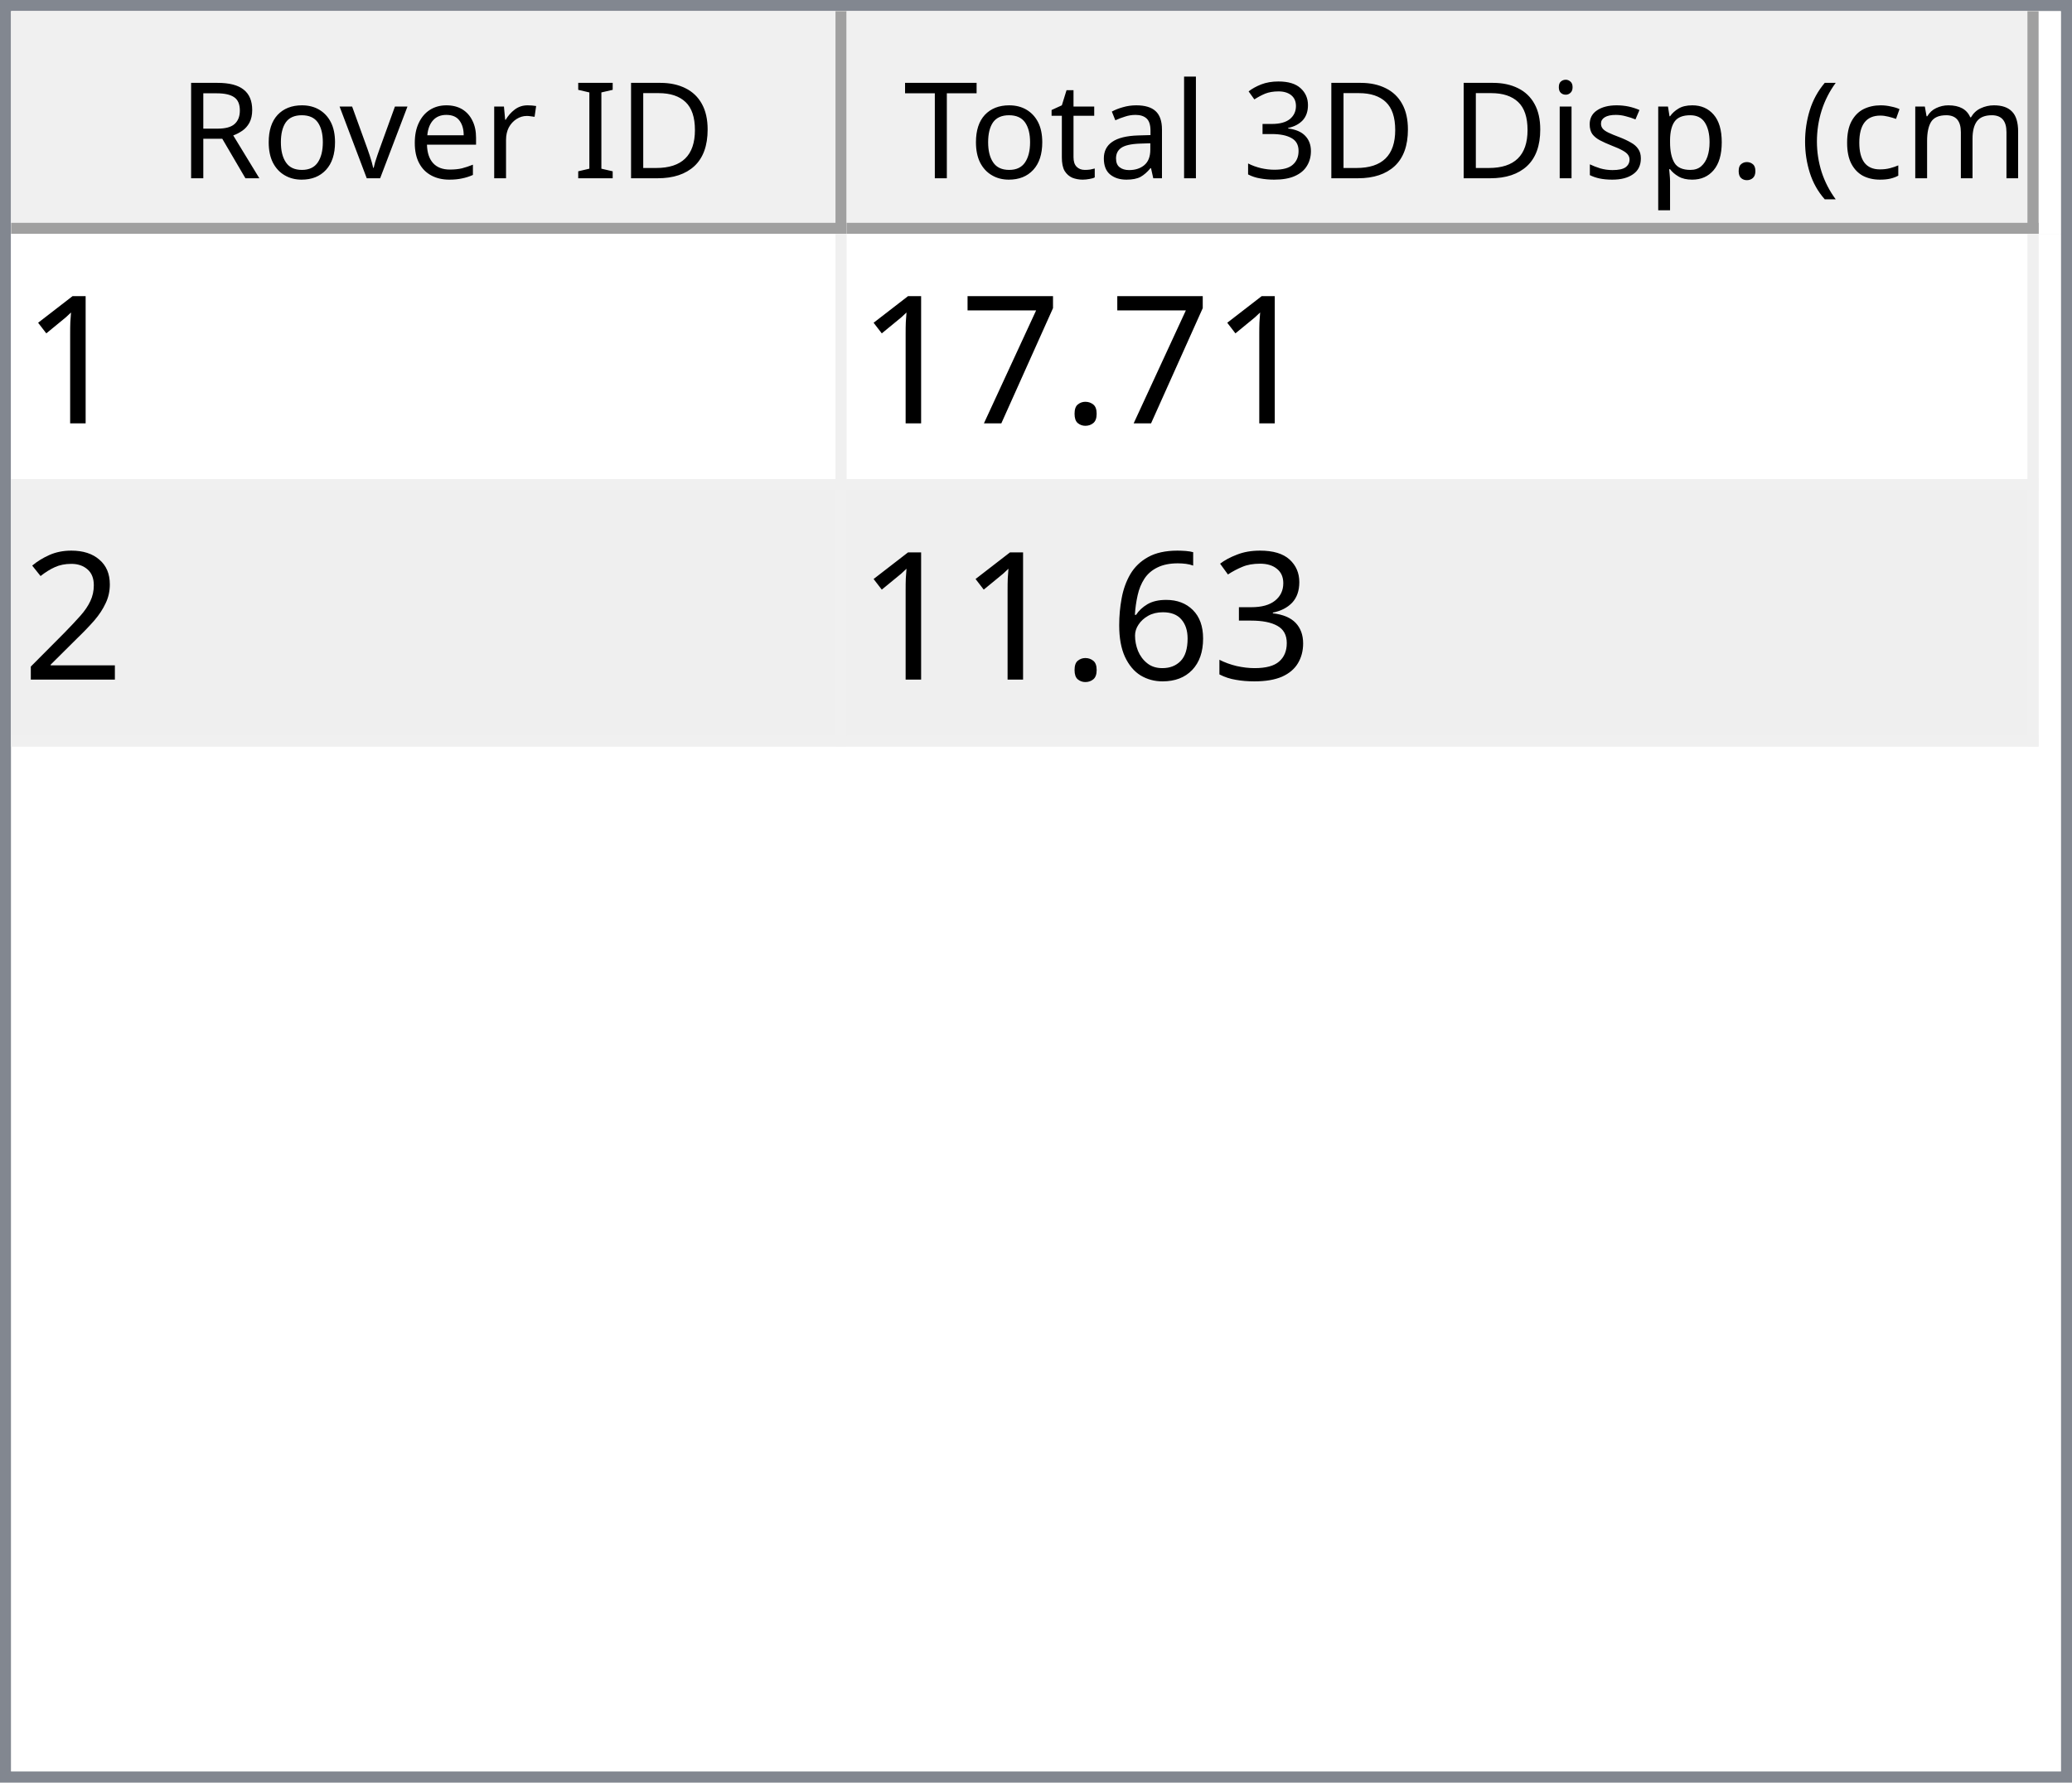
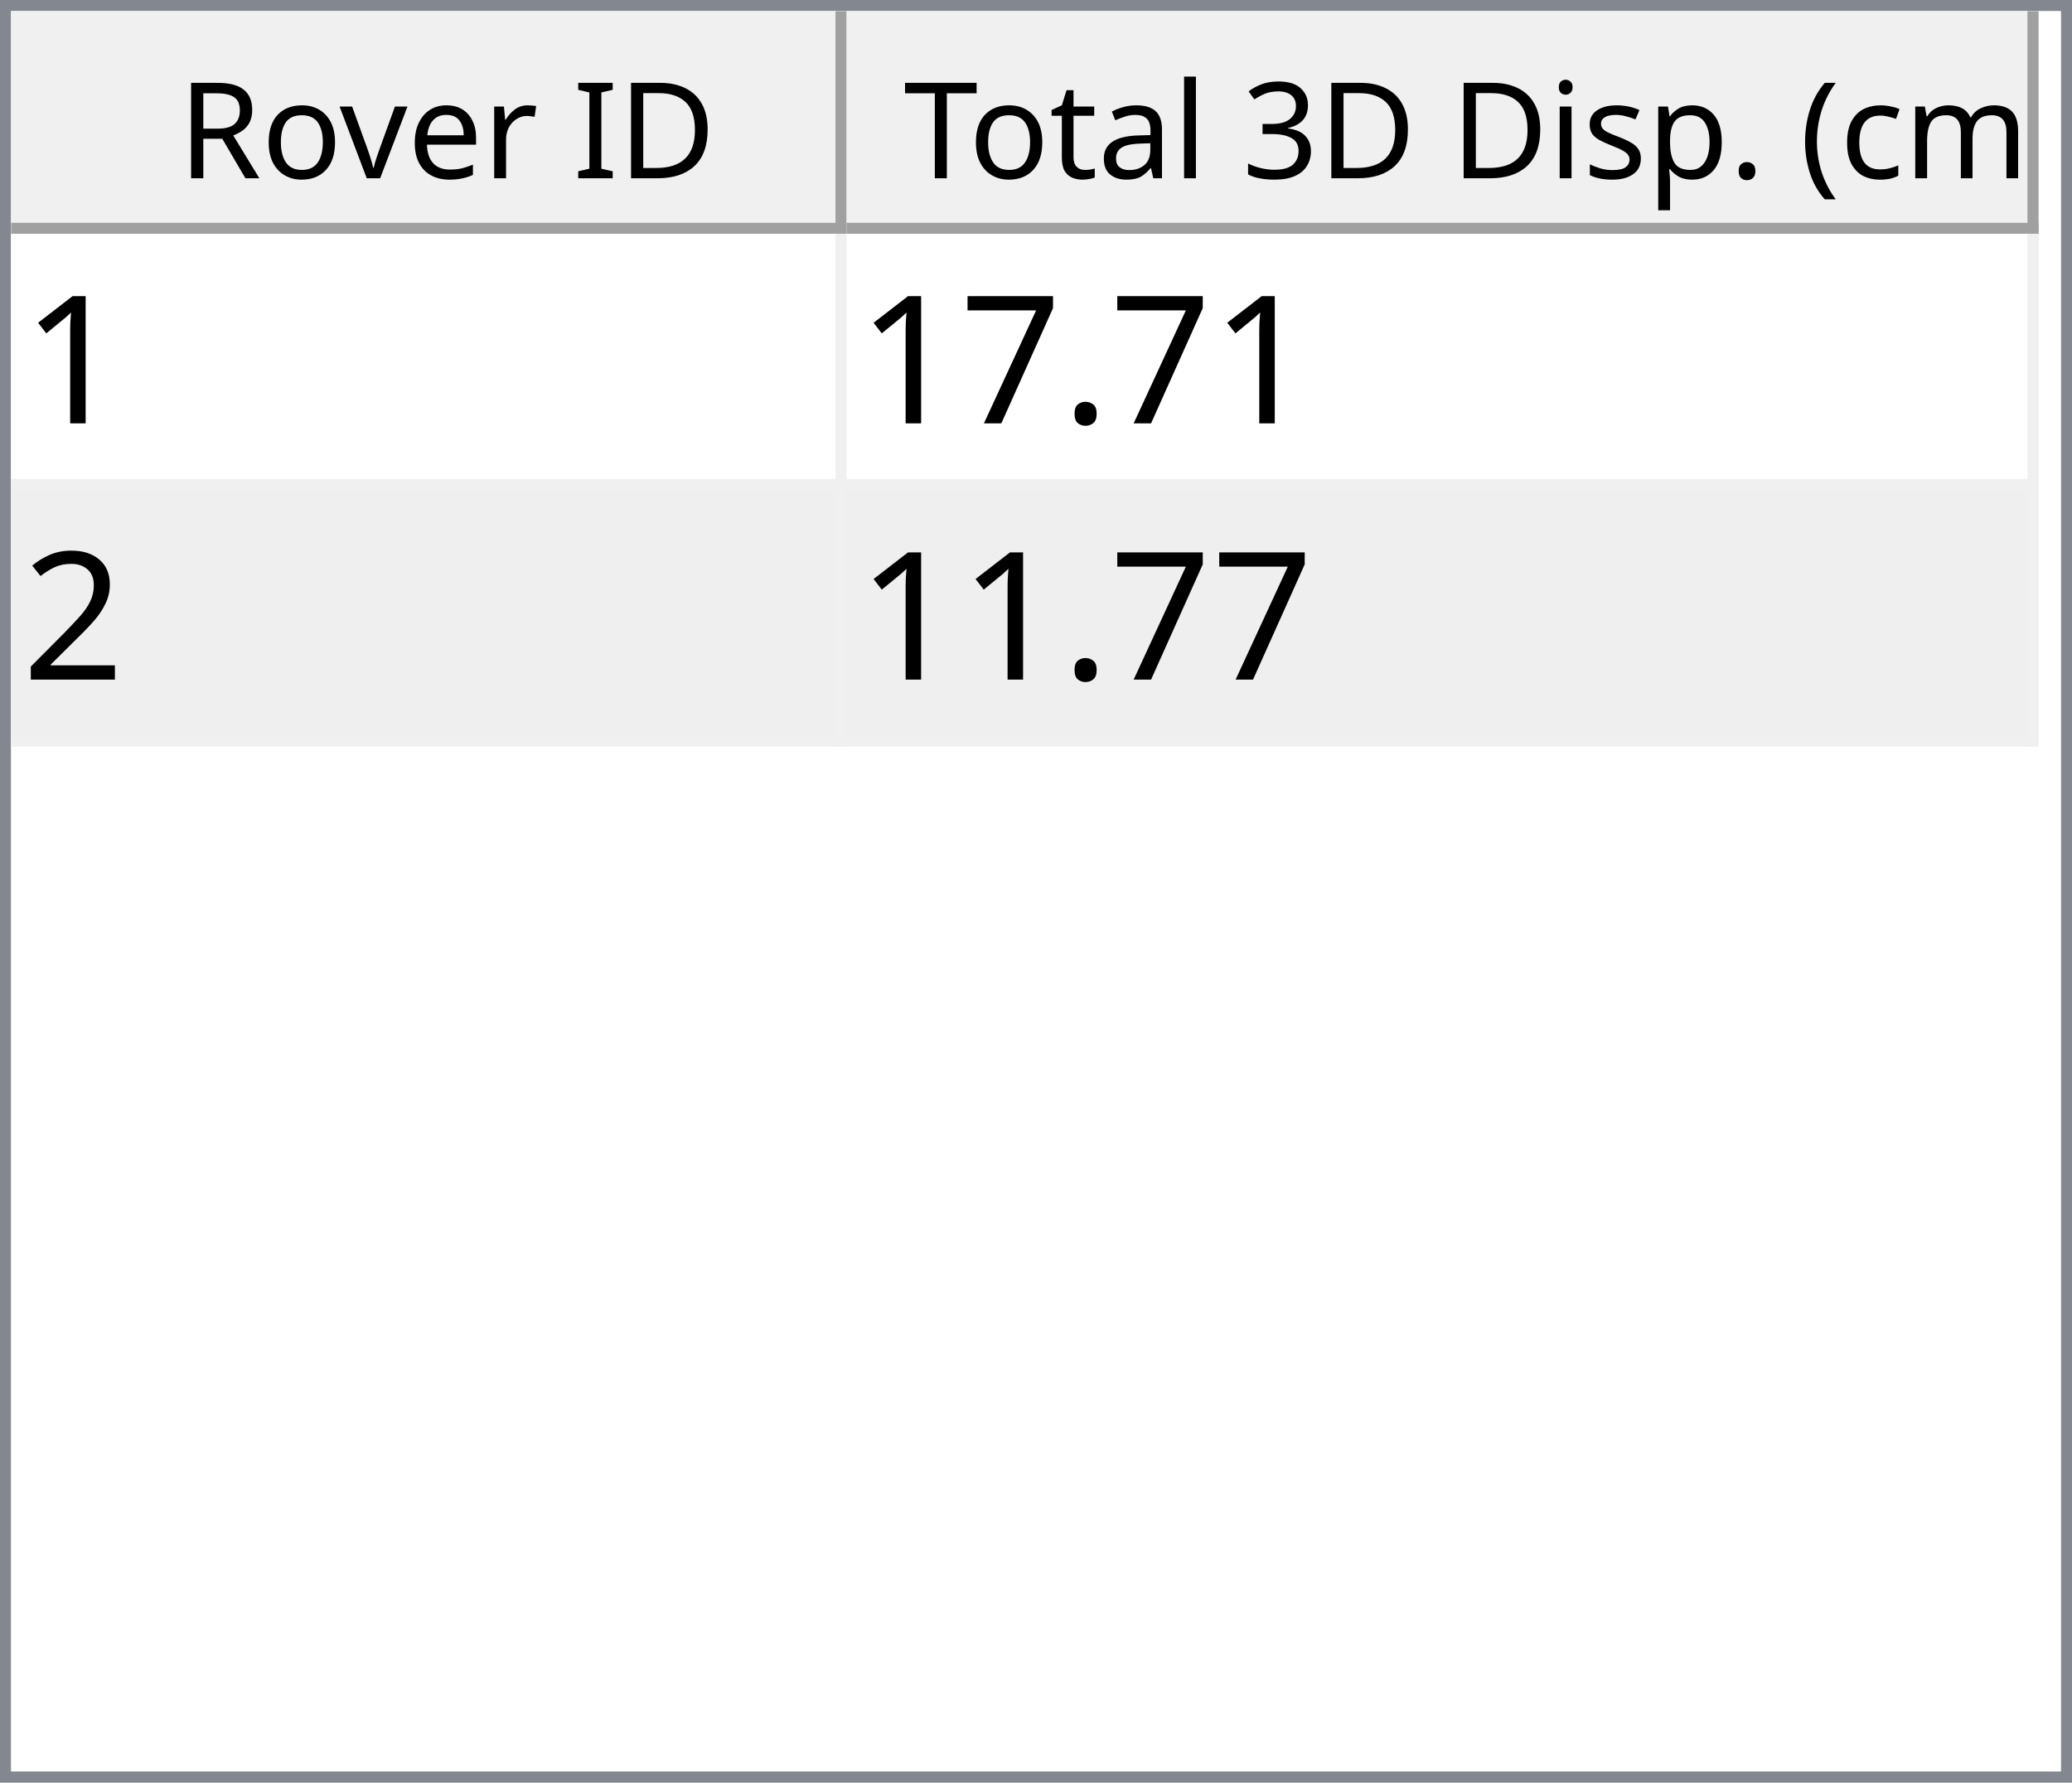
<svg xmlns="http://www.w3.org/2000/svg" style="fill-opacity:1; color-rendering:auto; color-interpolation:auto; text-rendering:auto; stroke:black; stroke-linecap:square; stroke-miterlimit:10; shape-rendering:auto; stroke-opacity:1; fill:black; stroke-dasharray:none; font-weight:normal; stroke-width:1; font-family:'Dialog'; font-style:normal; stroke-linejoin:miter; font-size:12px; stroke-dashoffset:0; image-rendering:auto;" width="186" height="160">
  <defs id="genericDefs" />
  <g>
    <defs id="defs1">
      <clipPath clipPathUnits="userSpaceOnUse" id="clipPath1">
        <path d="M0 0 L186 0 L186 160 L0 160 L0 0 Z" />
      </clipPath>
      <clipPath clipPathUnits="userSpaceOnUse" id="clipPath2">
        <path d="M0 0 L0 160 L186 160 L186 0 Z" />
      </clipPath>
      <clipPath clipPathUnits="userSpaceOnUse" id="clipPath3">
        <path d="M0 0 L0 20 L184 20 L184 0 Z" />
      </clipPath>
      <clipPath clipPathUnits="userSpaceOnUse" id="clipPath4">
        <path d="M0 0 L0 20 L75 20 L75 0 Z" />
      </clipPath>
      <clipPath clipPathUnits="userSpaceOnUse" id="clipPath5">
        <path d="M1 1 L1 19 L74 19 L74 1 Z" />
      </clipPath>
      <clipPath clipPathUnits="userSpaceOnUse" id="clipPath6">
        <path d="M0 0 L0 18 L73 18 L73 0 Z" />
      </clipPath>
      <clipPath clipPathUnits="userSpaceOnUse" id="clipPath7">
        <path d="M-0.5 -0.5 L-0.5 19.5 L74.5 19.5 L74.5 -0.5 Z" />
      </clipPath>
      <clipPath clipPathUnits="userSpaceOnUse" id="clipPath8">
        <path d="M0 0 L0 20 L107 20 L107 0 Z" />
      </clipPath>
      <clipPath clipPathUnits="userSpaceOnUse" id="clipPath9">
        <path d="M1 1 L1 19 L106 19 L106 1 Z" />
      </clipPath>
      <clipPath clipPathUnits="userSpaceOnUse" id="clipPath10">
        <path d="M0 0 L0 18 L105 18 L105 0 Z" />
      </clipPath>
      <clipPath clipPathUnits="userSpaceOnUse" id="clipPath11">
        <path d="M-0.5 -0.5 L-0.5 19.5 L106.5 19.5 L106.5 -0.5 Z" />
      </clipPath>
      <clipPath clipPathUnits="userSpaceOnUse" id="clipPath12">
        <path d="M0 0 L0 138 L184 138 L184 0 Z" />
      </clipPath>
      <clipPath clipPathUnits="userSpaceOnUse" id="clipPath13">
        <path d="M0 0 L0 46 L182 46 L182 0 Z" />
      </clipPath>
      <clipPath clipPathUnits="userSpaceOnUse" id="clipPath14">
        <path d="M-0.5 -0.5 L-0.5 45.5 L181.5 45.5 L181.5 -0.5 Z" />
      </clipPath>
      <clipPath clipPathUnits="userSpaceOnUse" id="clipPath15">
        <path d="M0 0 L0 22 L74 22 L74 0 Z" />
      </clipPath>
      <clipPath clipPathUnits="userSpaceOnUse" id="clipPath16">
        <path d="M0 0 L0 22 L106 22 L106 0 Z" />
      </clipPath>
      <font horiz-adv-x="64.551" id="font1">
        <font-face ascent="107.91" descent="25.098" units-per-em="100" style="font-style:normal; font-family:Segoe UI; font-weight:normal;" />
        <missing-glyph horiz-adv-x="64.551" d="M8.109 0 L8.109 68.266 L56.453 68.266 L56.453 0 L8.109 0 ZM15.328 7.234 L49.219 7.234 L49.219 61.031 L15.328 61.031 L15.328 7.234 Z" />
        <glyph unicode="D" horiz-adv-x="70.117" d="M9.188 0 L9.188 70.016 L28.516 70.016 Q65.531 70.016 65.531 35.891 Q65.531 19.672 55.25 9.836 Q44.969 0 27.734 0 L9.188 0 ZM17.391 62.594 L17.391 7.422 L27.828 7.422 Q41.609 7.422 49.273 14.797 Q56.938 22.172 56.938 35.688 Q56.938 62.594 28.328 62.594 L17.391 62.594 Z" />
        <glyph unicode="I" horiz-adv-x="26.611" d="M17.391 0 L9.188 0 L9.188 70.016 L17.391 70.016 L17.391 0 Z" />
        <glyph unicode=" " horiz-adv-x="27.393" d="" />
        <glyph unicode="r" horiz-adv-x="34.766" d="M34.188 41.891 Q32.078 43.5 28.125 43.5 Q23 43.5 19.555 38.672 Q16.109 33.844 16.109 25.484 L16.109 0 L8.109 0 L8.109 50 L16.109 50 L16.109 39.703 L16.312 39.703 Q18.016 44.969 21.531 47.922 Q25.047 50.875 29.391 50.875 Q32.516 50.875 34.188 50.203 L34.188 41.891 Z" />
        <glyph unicode="e" horiz-adv-x="52.295" d="M48.297 23 L12.984 23 Q13.188 14.656 17.484 10.109 Q21.781 5.562 29.297 5.562 Q37.75 5.562 44.828 11.141 L44.828 3.609 Q38.234 -1.172 27.391 -1.172 Q16.797 -1.172 10.742 5.641 Q4.688 12.453 4.688 24.812 Q4.688 36.469 11.305 43.82 Q17.922 51.172 27.734 51.172 Q37.547 51.172 42.922 44.828 Q48.297 38.484 48.297 27.203 L48.297 23 ZM40.094 29.781 Q40.047 36.719 36.75 40.578 Q33.453 44.438 27.594 44.438 Q21.922 44.438 17.969 40.383 Q14.016 36.328 13.094 29.781 L40.094 29.781 Z" />
        <glyph unicode="v" horiz-adv-x="47.9" d="M47.406 50 L27.484 0 L19.625 0 L0.688 50 L9.469 50 L22.172 13.672 Q23.578 9.672 23.922 6.688 L24.125 6.688 Q24.609 10.453 25.688 13.484 L38.969 50 L47.406 50 Z" />
        <glyph unicode="o" horiz-adv-x="58.594" d="M29 -1.172 Q17.922 -1.172 11.305 5.836 Q4.688 12.844 4.688 24.422 Q4.688 37.016 11.57 44.094 Q18.453 51.172 30.172 51.172 Q41.359 51.172 47.633 44.289 Q53.906 37.406 53.906 25.203 Q53.906 13.234 47.141 6.031 Q40.375 -1.172 29 -1.172 ZM29.594 44.438 Q21.875 44.438 17.383 39.188 Q12.891 33.938 12.891 24.703 Q12.891 15.828 17.43 10.695 Q21.969 5.562 29.594 5.562 Q37.359 5.562 41.531 10.594 Q45.703 15.625 45.703 24.906 Q45.703 34.281 41.531 39.359 Q37.359 44.438 29.594 44.438 Z" />
        <glyph unicode="R" horiz-adv-x="59.814" d="M59.375 0 L49.609 0 L37.891 19.625 Q36.281 22.359 34.766 24.289 Q33.25 26.219 31.664 27.438 Q30.078 28.656 28.25 29.219 Q26.422 29.781 24.125 29.781 L17.391 29.781 L17.391 0 L9.188 0 L9.188 70.016 L30.078 70.016 Q34.672 70.016 38.555 68.867 Q42.438 67.719 45.289 65.375 Q48.141 63.031 49.758 59.547 Q51.375 56.062 51.375 51.375 Q51.375 47.703 50.273 44.656 Q49.172 41.609 47.148 39.211 Q45.125 36.812 42.266 35.133 Q39.406 33.453 35.844 32.516 L35.844 32.328 Q37.594 31.547 38.891 30.547 Q40.188 29.547 41.359 28.18 Q42.531 26.812 43.68 25.078 Q44.828 23.344 46.234 21.047 L59.375 0 ZM17.391 62.594 L17.391 37.203 L28.516 37.203 Q31.594 37.203 34.203 38.133 Q36.812 39.062 38.719 40.797 Q40.625 42.531 41.703 45.047 Q42.781 47.562 42.781 50.688 Q42.781 56.297 39.141 59.445 Q35.5 62.594 28.609 62.594 L17.391 62.594 Z" />
        <glyph unicode=")" horiz-adv-x="30.176" d="M8.297 -15.922 L1.172 -15.922 Q16.406 2.344 16.406 26.812 Q16.406 51.469 1.078 70.016 L8.297 70.016 Q23.531 52.156 23.531 26.703 Q23.531 1.375 8.297 -15.922 Z" />
        <glyph unicode="m" horiz-adv-x="86.133" d="M79.109 0 L71.094 0 L71.094 28.719 Q71.094 37.016 68.531 40.727 Q65.969 44.438 59.906 44.438 Q54.781 44.438 51.195 39.75 Q47.609 35.062 47.609 28.516 L47.609 0 L39.594 0 L39.594 29.688 Q39.594 44.438 28.219 44.438 Q22.953 44.438 19.531 40.016 Q16.109 35.594 16.109 28.516 L16.109 0 L8.109 0 L8.109 50 L16.109 50 L16.109 42.094 L16.312 42.094 Q21.625 51.172 31.844 51.172 Q36.969 51.172 40.773 48.312 Q44.578 45.453 46 40.828 Q51.562 51.172 62.594 51.172 Q79.109 51.172 79.109 30.812 L79.109 0 Z" />
        <glyph unicode="c" horiz-adv-x="46.191" d="M42.188 2.297 Q36.422 -1.172 28.516 -1.172 Q17.828 -1.172 11.258 5.789 Q4.688 12.75 4.688 23.828 Q4.688 36.188 11.766 43.68 Q18.844 51.172 30.672 51.172 Q37.25 51.172 42.281 48.734 L42.281 40.531 Q36.719 44.438 30.375 44.438 Q22.703 44.438 17.797 38.945 Q12.891 33.453 12.891 24.516 Q12.891 15.719 17.508 10.641 Q22.125 5.562 29.891 5.562 Q36.422 5.562 42.188 9.906 L42.188 2.297 Z" />
        <glyph unicode="(" horiz-adv-x="30.176" d="M29.109 -15.922 L21.969 -15.922 Q6.844 1.375 6.844 26.703 Q6.844 52.156 21.969 70.016 L29.203 70.016 Q13.875 51.469 13.875 26.812 Q13.875 2.344 29.109 -15.922 Z" />
        <glyph unicode="." horiz-adv-x="21.68" d="M10.891 -1.078 Q8.641 -1.078 7.055 0.539 Q5.469 2.156 5.469 4.391 Q5.469 6.641 7.055 8.273 Q8.641 9.906 10.891 9.906 Q13.188 9.906 14.797 8.273 Q16.406 6.641 16.406 4.391 Q16.406 2.156 14.797 0.539 Q13.188 -1.078 10.891 -1.078 Z" />
        <glyph unicode="p" horiz-adv-x="58.789" d="M16.312 7.234 L16.109 7.234 L16.109 -23 L8.109 -23 L8.109 50 L16.109 50 L16.109 41.219 L16.312 41.219 Q22.219 51.172 33.594 51.172 Q43.266 51.172 48.688 44.461 Q54.109 37.75 54.109 26.469 Q54.109 13.922 48 6.375 Q41.891 -1.172 31.297 -1.172 Q21.578 -1.172 16.312 7.234 ZM16.109 27.391 L16.109 20.406 Q16.109 14.203 20.141 9.883 Q24.172 5.562 30.375 5.562 Q37.641 5.562 41.773 11.133 Q45.906 16.703 45.906 26.609 Q45.906 34.969 42.047 39.703 Q38.188 44.438 31.594 44.438 Q24.609 44.438 20.359 39.578 Q16.109 34.719 16.109 27.391 Z" />
        <glyph unicode="s" horiz-adv-x="42.432" d="M5.078 1.812 L5.078 10.406 Q11.625 5.562 19.484 5.562 Q30.031 5.562 30.031 12.594 Q30.031 14.594 29.125 15.992 Q28.219 17.391 26.68 18.461 Q25.141 19.531 23.07 20.383 Q21 21.234 18.609 22.172 Q15.281 23.484 12.766 24.828 Q10.25 26.172 8.57 27.859 Q6.891 29.547 6.031 31.695 Q5.172 33.844 5.172 36.719 Q5.172 40.234 6.789 42.945 Q8.406 45.656 11.086 47.484 Q13.766 49.312 17.211 50.242 Q20.656 51.172 24.312 51.172 Q30.812 51.172 35.938 48.922 L35.938 40.828 Q30.422 44.438 23.25 44.438 Q21 44.438 19.195 43.922 Q17.391 43.406 16.094 42.477 Q14.797 41.547 14.086 40.258 Q13.375 38.969 13.375 37.406 Q13.375 35.453 14.086 34.133 Q14.797 32.812 16.164 31.789 Q17.531 30.766 19.484 29.938 Q21.438 29.109 23.922 28.125 Q27.25 26.859 29.883 25.516 Q32.516 24.172 34.375 22.484 Q36.234 20.797 37.234 18.602 Q38.234 16.406 38.234 13.375 Q38.234 9.672 36.602 6.938 Q34.969 4.203 32.234 2.398 Q29.5 0.594 25.93 -0.289 Q22.359 -1.172 18.453 -1.172 Q10.75 -1.172 5.078 1.812 Z" />
        <glyph unicode="i" horiz-adv-x="24.219" d="M12.203 62.703 Q10.062 62.703 8.547 64.164 Q7.031 65.625 7.031 67.875 Q7.031 70.125 8.547 71.609 Q10.062 73.094 12.203 73.094 Q14.406 73.094 15.945 71.609 Q17.484 70.125 17.484 67.875 Q17.484 65.719 15.945 64.211 Q14.406 62.703 12.203 62.703 ZM16.109 0 L8.109 0 L8.109 50 L16.109 50 L16.109 0 Z" />
        <glyph unicode="3" horiz-adv-x="53.906" d="M46.531 19.828 Q46.531 15.094 44.75 11.211 Q42.969 7.328 39.719 4.57 Q36.469 1.812 31.93 0.297 Q27.391 -1.219 21.922 -1.219 Q11.922 -1.219 6 2.594 L6 11.188 Q13.094 5.609 22.219 5.609 Q25.875 5.609 28.828 6.539 Q31.781 7.469 33.906 9.227 Q36.031 10.984 37.18 13.477 Q38.328 15.969 38.328 19.094 Q38.328 32.812 18.797 32.812 L12.984 32.812 L12.984 39.594 L18.5 39.594 Q35.797 39.594 35.797 52.484 Q35.797 64.406 22.609 64.406 Q15.188 64.406 8.688 59.422 L8.688 67.188 Q15.375 71.188 24.609 71.188 Q29 71.188 32.57 69.969 Q36.141 68.75 38.68 66.555 Q41.219 64.359 42.609 61.281 Q44 58.203 44 54.5 Q44 40.672 30.031 36.719 L30.031 36.531 Q33.594 36.141 36.625 34.797 Q39.656 33.453 41.852 31.305 Q44.047 29.156 45.289 26.25 Q46.531 23.344 46.531 19.828 Z" />
        <glyph unicode="l" horiz-adv-x="24.219" d="M16.109 0 L8.109 0 L8.109 74.031 L16.109 74.031 L16.109 0 Z" />
        <glyph unicode="a" horiz-adv-x="50.879" d="M43.891 0 L35.891 0 L35.891 7.812 L35.688 7.812 Q30.469 -1.172 20.312 -1.172 Q12.844 -1.172 8.617 2.781 Q4.391 6.734 4.391 13.281 Q4.391 27.297 20.906 29.594 L35.891 31.688 Q35.891 44.438 25.594 44.438 Q16.547 44.438 9.281 38.281 L9.281 46.484 Q16.656 51.172 26.266 51.172 Q43.891 51.172 43.891 32.516 L43.891 0 ZM35.891 25.297 L23.828 23.641 Q18.266 22.859 15.43 20.875 Q12.594 18.891 12.594 13.875 Q12.594 10.203 15.211 7.883 Q17.828 5.562 22.172 5.562 Q28.125 5.562 32.008 9.742 Q35.891 13.922 35.891 20.312 L35.891 25.297 Z" />
        <glyph unicode="t" horiz-adv-x="33.887" d="M31.297 0.484 Q28.469 -1.078 23.828 -1.078 Q10.688 -1.078 10.688 13.578 L10.688 43.172 L2.094 43.172 L2.094 50 L10.688 50 L10.688 62.203 L18.703 64.797 L18.703 50 L31.297 50 L31.297 43.172 L18.703 43.172 L18.703 14.984 Q18.703 9.969 20.414 7.82 Q22.125 5.672 26.078 5.672 Q29.109 5.672 31.297 7.328 L31.297 0.484 Z" />
        <glyph unicode="T" horiz-adv-x="52.393" d="M50.594 62.594 L30.375 62.594 L30.375 0 L22.172 0 L22.172 62.594 L2 62.594 L2 70.016 L50.594 70.016 L50.594 62.594 Z" />
      </font>
      <font horiz-adv-x="75.0" id="font2">
        <font-face ascent="100.537" descent="21.973" units-per-em="100" style="font-style:normal; font-family:sans-serif; font-weight:normal;" />
        <missing-glyph horiz-adv-x="75.0" d="M12.5 0 L12.5 62.5 L62.5 62.5 L62.5 0 L12.5 0 ZM14.062 1.562 L60.938 1.562 L60.938 60.938 L14.062 60.938 L14.062 1.562 Z" />
        <glyph unicode="1" horiz-adv-x="55.615" d="M37.25 0 L28.469 0 L28.469 56 Q25.297 52.984 20.141 49.953 Q14.984 46.922 10.891 45.406 L10.891 53.906 Q18.266 57.375 23.781 62.305 Q29.297 67.234 31.594 71.875 L37.25 71.875 L37.25 0 Z" />
        <glyph unicode="." horiz-adv-x="27.783" d="M9.078 0 L9.078 10.016 L19.094 10.016 L19.094 0 L9.078 0 Z" />
        <glyph unicode="7" horiz-adv-x="55.615" d="M4.734 62.203 L4.734 70.656 L51.078 70.656 L51.078 63.812 Q44.234 56.547 37.523 44.484 Q30.812 32.422 27.156 19.672 Q24.516 10.688 23.781 0 L14.75 0 Q14.891 8.453 18.062 20.414 Q21.234 32.375 27.172 43.484 Q33.109 54.594 39.797 62.203 L4.734 62.203 Z" />
        <glyph unicode="2" horiz-adv-x="55.615" d="M50.344 8.453 L50.344 0 L3.031 0 Q2.938 3.172 4.047 6.109 Q5.859 10.938 9.836 15.625 Q13.812 20.312 21.344 26.469 Q33.016 36.031 37.117 41.625 Q41.219 47.219 41.219 52.203 Q41.219 57.422 37.477 61.008 Q33.734 64.594 27.734 64.594 Q21.391 64.594 17.578 60.789 Q13.766 56.984 13.719 50.25 L4.688 51.172 Q5.609 61.281 11.664 66.578 Q17.719 71.875 27.938 71.875 Q38.234 71.875 44.242 66.164 Q50.25 60.453 50.25 52 Q50.25 47.703 48.492 43.555 Q46.734 39.406 42.656 34.812 Q38.578 30.219 29.109 22.219 Q21.188 15.578 18.945 13.211 Q16.703 10.844 15.234 8.453 L50.344 8.453 Z" />
-         <glyph unicode="3" horiz-adv-x="55.615" d="M4.203 18.891 L12.984 20.062 Q14.5 12.594 18.141 9.297 Q21.781 6 27 6 Q33.203 6 37.477 10.297 Q41.75 14.594 41.75 20.953 Q41.75 27 37.797 30.93 Q33.844 34.859 27.734 34.859 Q25.25 34.859 21.531 33.891 L22.516 41.609 Q23.391 41.5 23.922 41.5 Q29.547 41.5 34.039 44.43 Q38.531 47.359 38.531 53.469 Q38.531 58.297 35.258 61.477 Q31.984 64.656 26.812 64.656 Q21.688 64.656 18.266 61.43 Q14.844 58.203 13.875 51.766 L5.078 53.328 Q6.688 62.156 12.398 67.016 Q18.109 71.875 26.609 71.875 Q32.469 71.875 37.398 69.359 Q42.328 66.844 44.945 62.5 Q47.562 58.156 47.562 53.266 Q47.562 48.641 45.07 44.828 Q42.578 41.016 37.703 38.766 Q44.047 37.312 47.562 32.695 Q51.078 28.078 51.078 21.141 Q51.078 11.766 44.242 5.25 Q37.406 -1.266 26.953 -1.266 Q17.531 -1.266 11.305 4.352 Q5.078 9.969 4.203 18.891 Z" />
-         <glyph unicode="6" horiz-adv-x="55.615" d="M49.75 54.047 L41.016 53.375 Q39.844 58.547 37.703 60.891 Q34.125 64.656 28.906 64.656 Q24.703 64.656 21.531 62.312 Q17.391 59.281 14.992 53.469 Q12.594 47.656 12.5 36.922 Q15.672 41.75 20.266 44.094 Q24.859 46.438 29.891 46.438 Q38.672 46.438 44.852 39.969 Q51.031 33.5 51.031 23.25 Q51.031 16.5 48.125 10.719 Q45.219 4.938 40.141 1.859 Q35.062 -1.219 28.609 -1.219 Q17.625 -1.219 10.695 6.859 Q3.766 14.938 3.766 33.5 Q3.766 54.25 11.422 63.672 Q18.109 71.875 29.438 71.875 Q37.891 71.875 43.289 67.141 Q48.688 62.406 49.75 54.047 ZM13.875 23.188 Q13.875 18.656 15.797 14.508 Q17.719 10.359 21.188 8.18 Q24.656 6 28.469 6 Q34.031 6 38.039 10.492 Q42.047 14.984 42.047 22.703 Q42.047 30.125 38.086 34.398 Q34.125 38.672 28.125 38.672 Q22.172 38.672 18.023 34.398 Q13.875 30.125 13.875 23.188 Z" />
      </font>
    </defs>
    <g style="fill:white; stroke:white;">
      <rect x="0" y="0" width="186" style="clip-path:url(#clipPath1); stroke:none;" height="160" />
    </g>
    <g style="fill:white; text-rendering:optimizeSpeed; color-rendering:optimizeSpeed; image-rendering:optimizeSpeed; shape-rendering:crispEdges; stroke:white; color-interpolation:sRGB;">
      <rect x="0" width="186" height="160" y="0" style="stroke:none;" />
      <path style="stroke:none;" d="M0 160 L186 160 L186 0 L0 0 Z" />
    </g>
    <g style="fill:rgb(240,240,240); font-family:'Segoe UI'; stroke:rgb(240,240,240);">
      <rect x="0" y="0" width="186" style="clip-path:url(#clipPath2); stroke:none;" height="160" />
    </g>
    <g style="fill:rgb(130,135,144); font-family:'Segoe UI'; stroke:rgb(130,135,144);">
      <path d="M0 0 L186 0 L186 160 L0 160 L0 0 ZM1 1 L185 1 L185 159 L1 159 L1 1 Z" style="fill-rule:evenodd; clip-path:url(#clipPath2); stroke:none;" />
    </g>
    <g style="fill:white; font-family:'Segoe UI'; stroke:white;" transform="translate(1,1)">
      <rect x="0" y="0" width="184" style="clip-path:url(#clipPath3); stroke:none;" height="20" />
    </g>
    <g style="fill:rgb(240,240,240); font-family:'Segoe UI'; stroke:rgb(240,240,240);" transform="translate(1,1)">
      <rect x="0" y="0" width="75" style="clip-path:url(#clipPath4); stroke:none;" height="20" />
    </g>
    <g style="font-family:'Segoe UI';" transform="translate(2,2)">
      <text x="14" xml:space="preserve" y="14" style="clip-path:url(#clipPath6); stroke:none;">Rover ID</text>
    </g>
    <g style="fill:rgb(160,160,160); font-family:'Segoe UI'; stroke:rgb(160,160,160); stroke-linejoin:bevel;" transform="translate(1.5,1.5)">
      <line x1="74" x2="74" y1="0" style="fill:none; clip-path:url(#clipPath7);" y2="19" />
    </g>
    <g style="fill:rgb(160,160,160); font-family:'Segoe UI'; stroke:rgb(160,160,160); stroke-linejoin:bevel;" transform="matrix(1,0,0,1,1,1) translate(0.5,0.5)">
      <line x1="0" x2="74" y1="19" style="fill:none; clip-path:url(#clipPath7);" y2="19" />
    </g>
    <g style="fill:rgb(240,240,240); font-family:'Segoe UI'; stroke:rgb(240,240,240);" transform="translate(76,1)">
      <rect x="0" y="0" width="107" style="clip-path:url(#clipPath8); stroke:none;" height="20" />
    </g>
    <g style="font-family:'Segoe UI';" transform="translate(77,2)">
      <text x="1" xml:space="preserve" y="14" style="clip-path:url(#clipPath10); stroke:none;"> Total 3D Disp. (cm)</text>
    </g>
    <g style="fill:rgb(160,160,160); font-family:'Segoe UI'; stroke:rgb(160,160,160); stroke-linejoin:bevel;" transform="translate(76.5,1.5)">
      <line x1="106" x2="106" y1="0" style="fill:none; clip-path:url(#clipPath11);" y2="19" />
    </g>
    <g style="fill:rgb(160,160,160); font-family:'Segoe UI'; stroke:rgb(160,160,160); stroke-linejoin:bevel;" transform="matrix(1,0,0,1,76,1) translate(0.5,0.5)">
      <line x1="0" x2="106" y1="19" style="fill:none; clip-path:url(#clipPath11);" y2="19" />
    </g>
    <g style="fill:white; font-family:'Segoe UI'; stroke:white;" transform="translate(1,21)">
      <rect x="0" y="0" width="184" style="clip-path:url(#clipPath12); stroke:none;" height="138" />
    </g>
    <g style="fill:rgb(240,240,240); font-size:16px; font-family:sans-serif; stroke:rgb(240,240,240);" transform="translate(1,21)">
      <rect x="0" y="0" width="182" style="clip-path:url(#clipPath13); stroke:none;" height="46" />
      <line transform="translate(0.5,0.5)" x1="0" x2="181" y1="22" style="clip-path:url(#clipPath14); fill:none; stroke-linejoin:bevel;" y2="22" />
    </g>
    <g transform="matrix(1,0,0,1,1,21) translate(0.5,0.5)" style="fill:rgb(240,240,240); font-size:16px; font-family:sans-serif; stroke:rgb(240,240,240); stroke-linejoin:bevel;">
      <line x1="0" x2="181" y1="45" style="fill:none; clip-path:url(#clipPath14);" y2="45" />
    </g>
    <g transform="matrix(1,0,0,1,1,21) translate(0.5,0.5)" style="fill:rgb(240,240,240); font-size:16px; font-family:sans-serif; stroke:rgb(240,240,240); stroke-linejoin:bevel;">
      <line x1="74" x2="74" y1="0" style="fill:none; clip-path:url(#clipPath14);" y2="45" />
    </g>
    <g transform="matrix(1,0,0,1,1,21) translate(0.5,0.5)" style="fill:rgb(240,240,240); font-size:16px; font-family:sans-serif; stroke:rgb(240,240,240); stroke-linejoin:bevel;">
      <line x1="181" x2="181" y1="0" style="fill:none; clip-path:url(#clipPath14);" y2="45" />
    </g>
    <g style="fill:white; font-size:16px; font-family:sans-serif; stroke:white;" transform="matrix(1,0,0,1,1,21)">
      <rect x="0" y="0" width="74" style="clip-path:url(#clipPath15); stroke:none;" height="22" />
      <text x="1" y="17" style="fill:black; clip-path:url(#clipPath15); stroke:none;" xml:space="preserve">1</text>
    </g>
    <g style="fill:white; font-size:16px; font-family:sans-serif; stroke:white;" transform="matrix(1,0,0,1,1,21) translate(75,0)">
      <rect x="0" y="0" width="106" style="clip-path:url(#clipPath16); stroke:none;" height="22" />
      <text x="1" y="17" style="fill:black; clip-path:url(#clipPath16); stroke:none;" xml:space="preserve">17.71</text>
    </g>
    <g style="fill:rgb(239,239,239); font-size:16px; font-family:sans-serif; stroke:rgb(239,239,239);" transform="matrix(1,0,0,1,1,21) translate(0,23)">
      <rect x="0" y="0" width="74" style="clip-path:url(#clipPath15); stroke:none;" height="22" />
      <text x="1" y="17" style="fill:black; clip-path:url(#clipPath15); stroke:none;" xml:space="preserve">2</text>
    </g>
    <g style="fill:rgb(239,239,239); font-size:16px; font-family:sans-serif; stroke:rgb(239,239,239);" transform="matrix(1,0,0,1,1,21) translate(75,23)">
      <rect x="0" y="0" width="106" style="clip-path:url(#clipPath16); stroke:none;" height="22" />
-       <text x="1" y="17" style="fill:black; clip-path:url(#clipPath16); stroke:none;" xml:space="preserve">11.63</text>
+       <text x="1" y="17" style="fill:black; clip-path:url(#clipPath16); stroke:none;" xml:space="preserve">11.77</text>
    </g>
  </g>
</svg>
